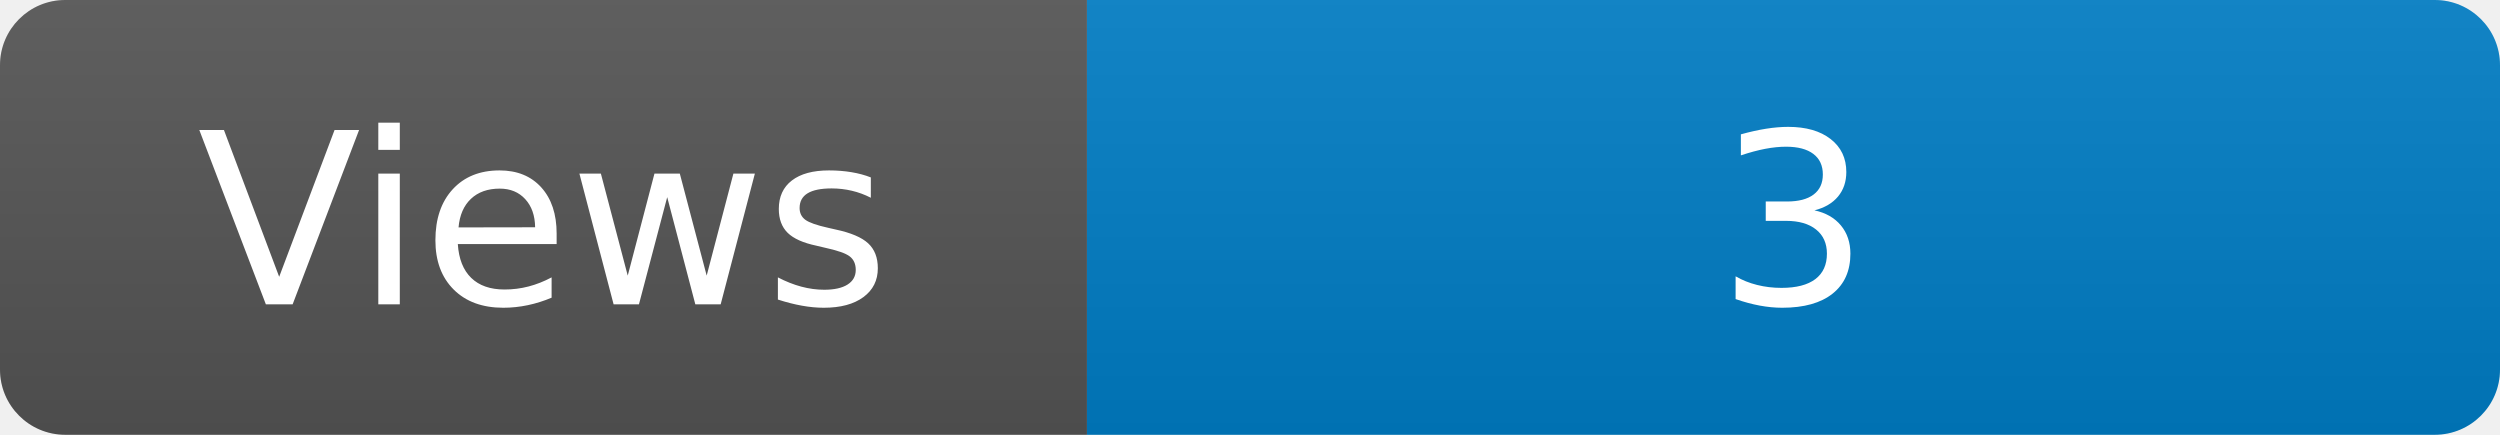
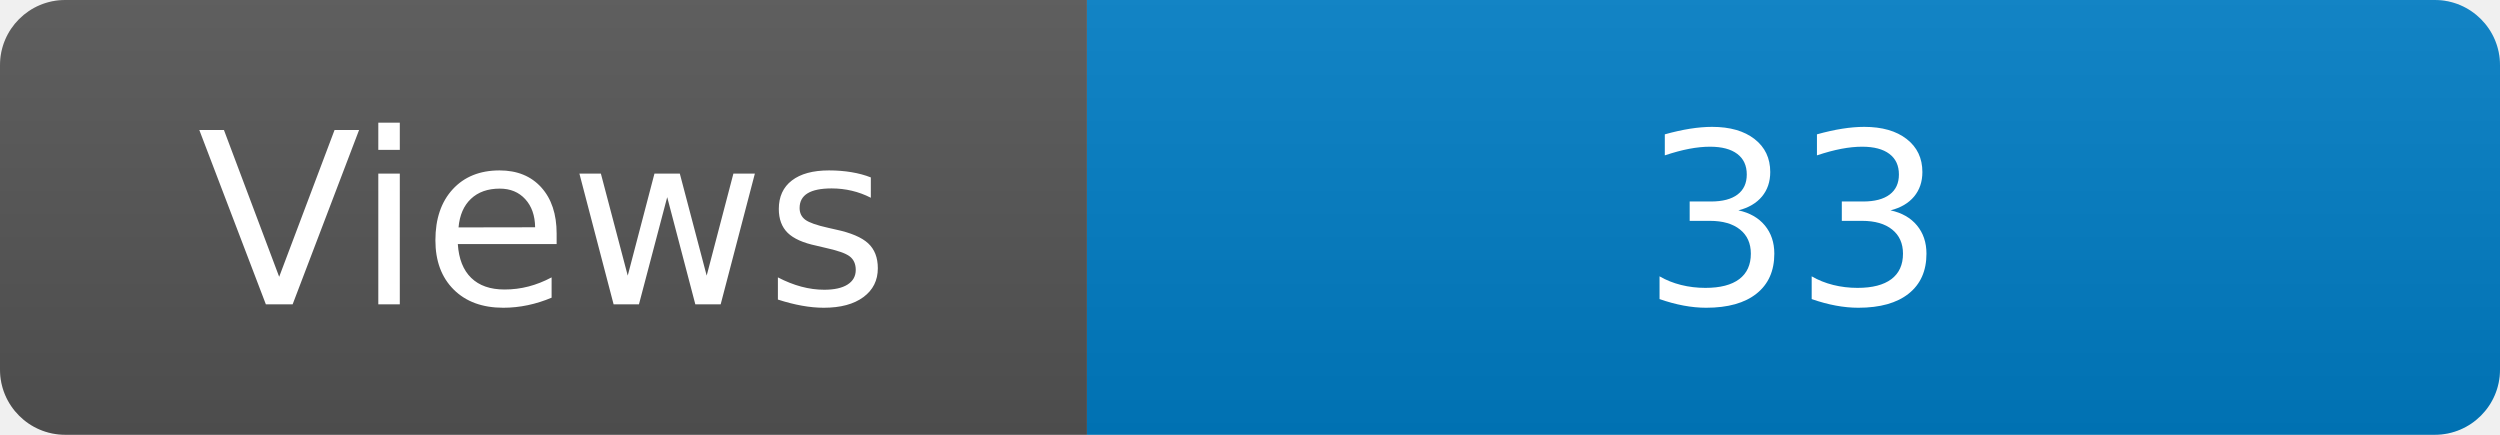
<svg xmlns="http://www.w3.org/2000/svg" width="115" height="20" role="img" aria-label="Maintained?: yes">
  <linearGradient id="s" x2="0" y2="100%">
    <stop offset="0" stop-color="#bbb" stop-opacity=".1" />
    <stop offset="1" stop-opacity=".1" />
  </linearGradient>
  <clipPath id="r">
    <rect width="115" height="20" rx="3" fill="#fff" />
  </clipPath>
  <g clip-path="url(#r)">
    <rect width="50" height="20" fill="#555" />
    <rect x="50" width="160" height="20" fill="#007ec6" />
    <rect width="115" height="20" fill="url(#s)" />
  </g>
  <g fill="#fff" text-anchor="middle" font-family="Verdana,Geneva,DejaVu Sans,sans-serif" font-size="110">
    <text x="250" y="140" transform="scale(.1)" fill="#fff">Views</text>
-     <text x="825" y="140" transform="scale(.1)" fill="#fff">3</text>
+     <text x="825" y="140" transform="scale(.1)" fill="#fff">33</text>
  </g>
</svg>
